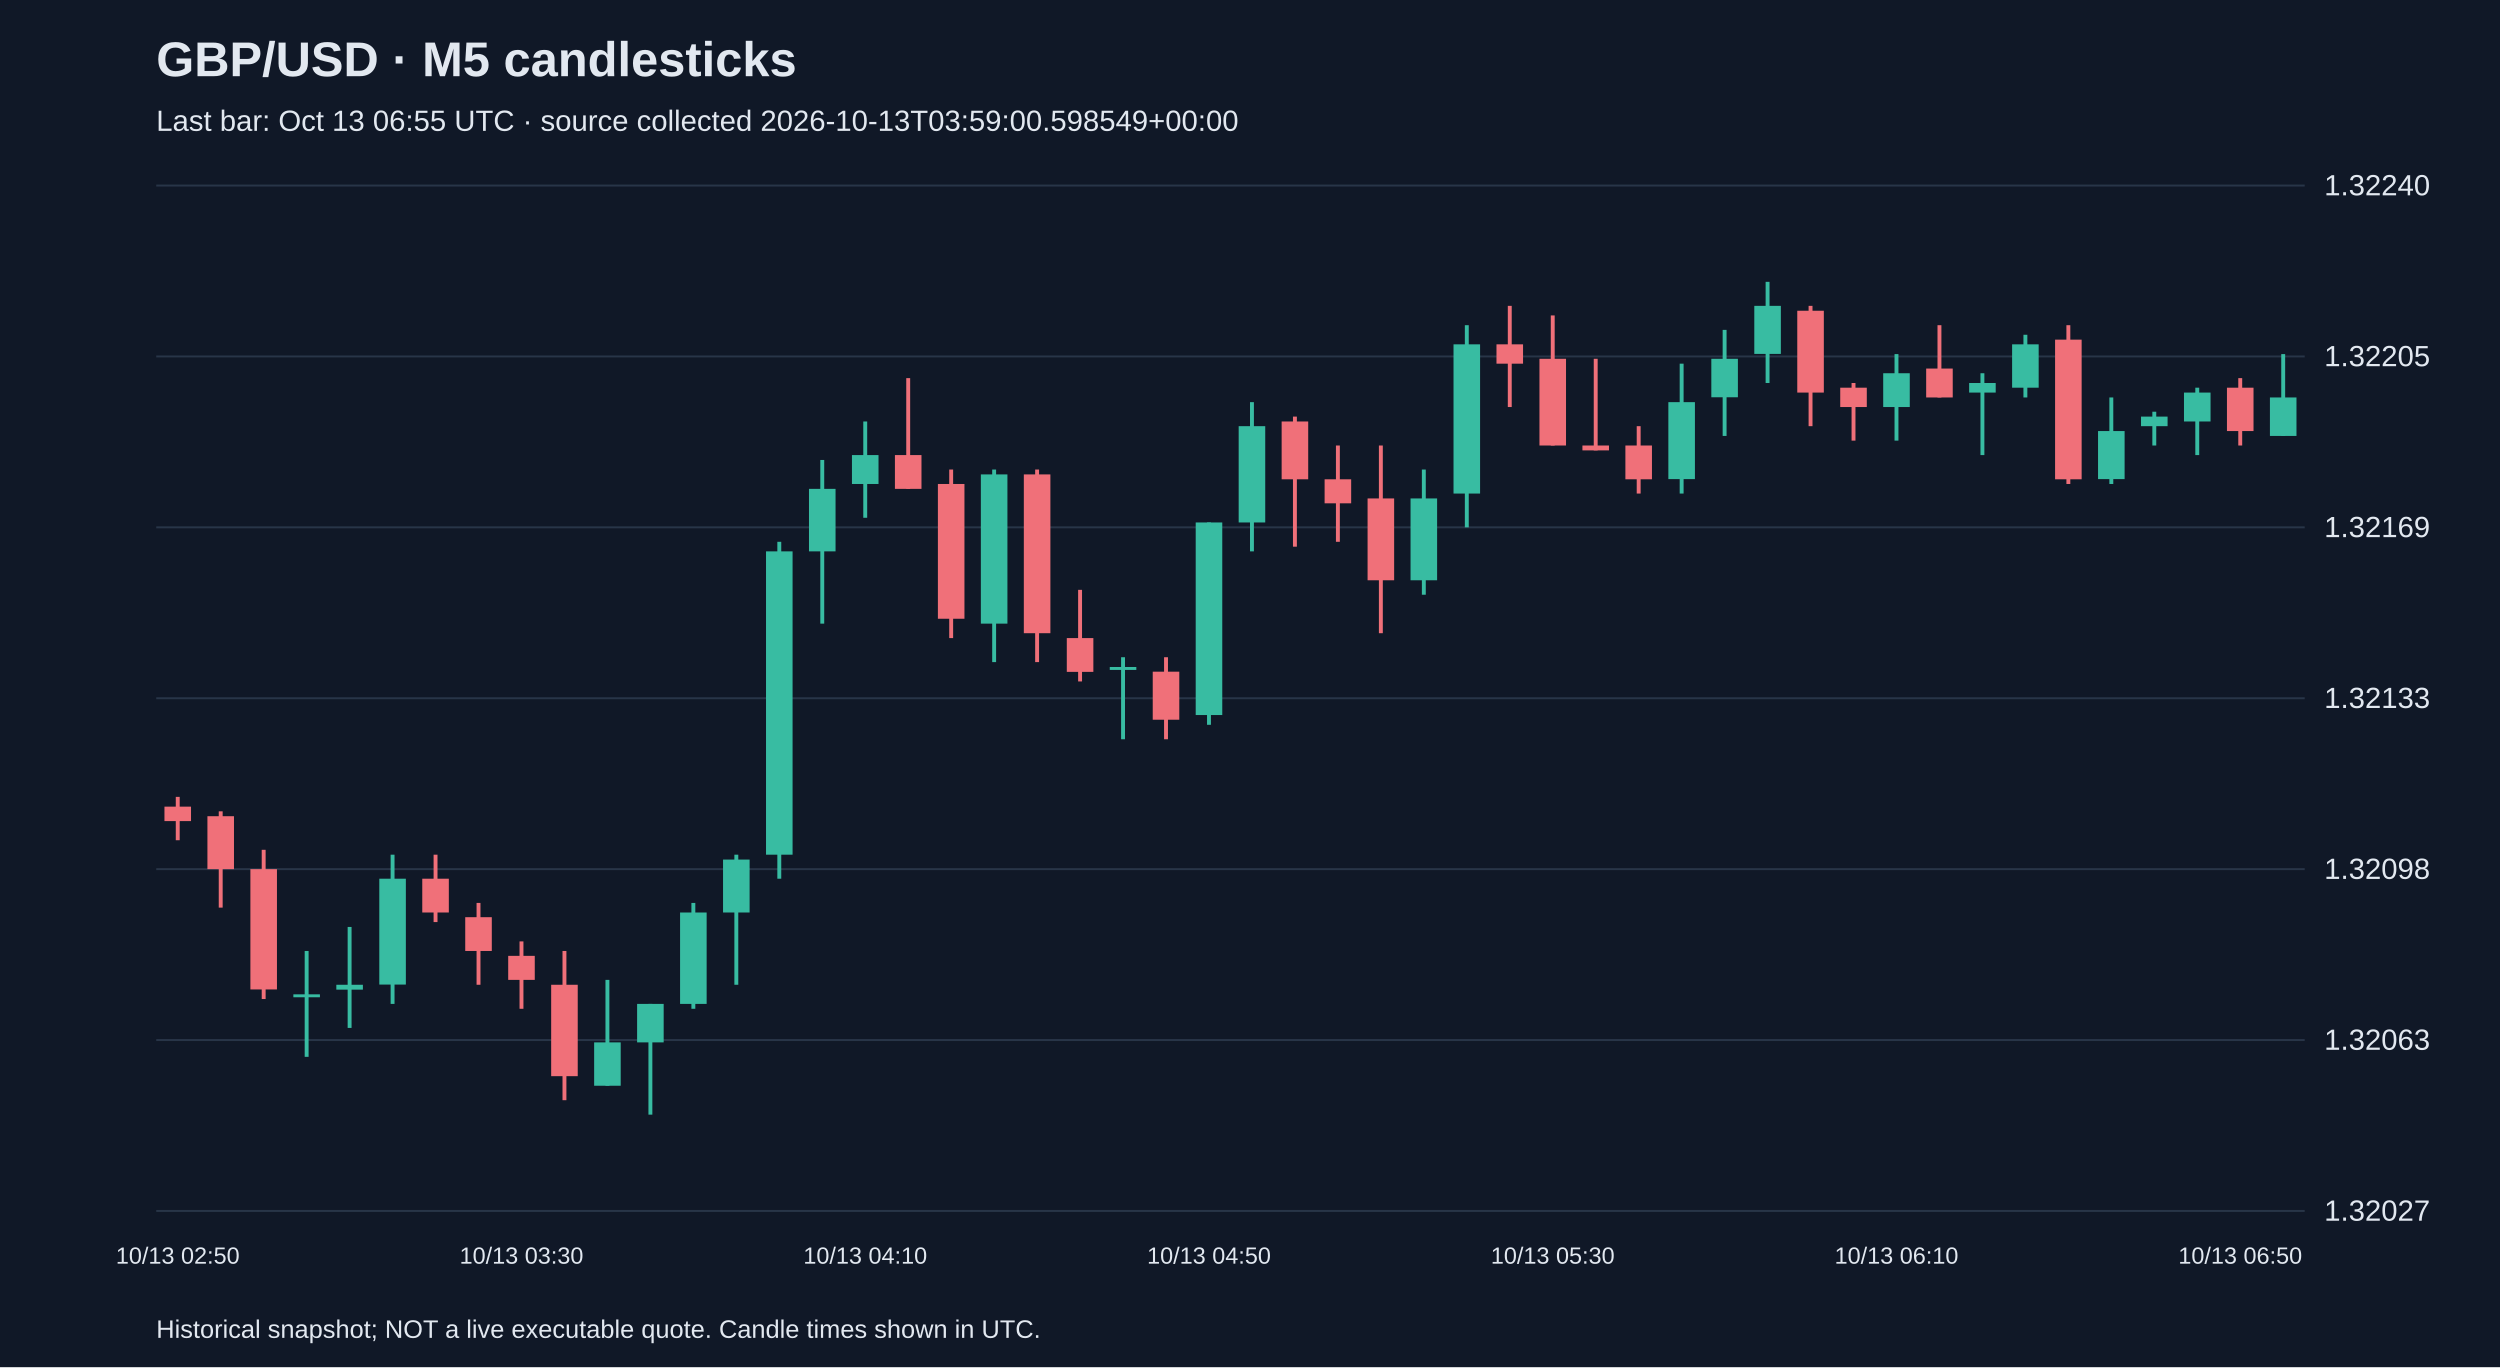
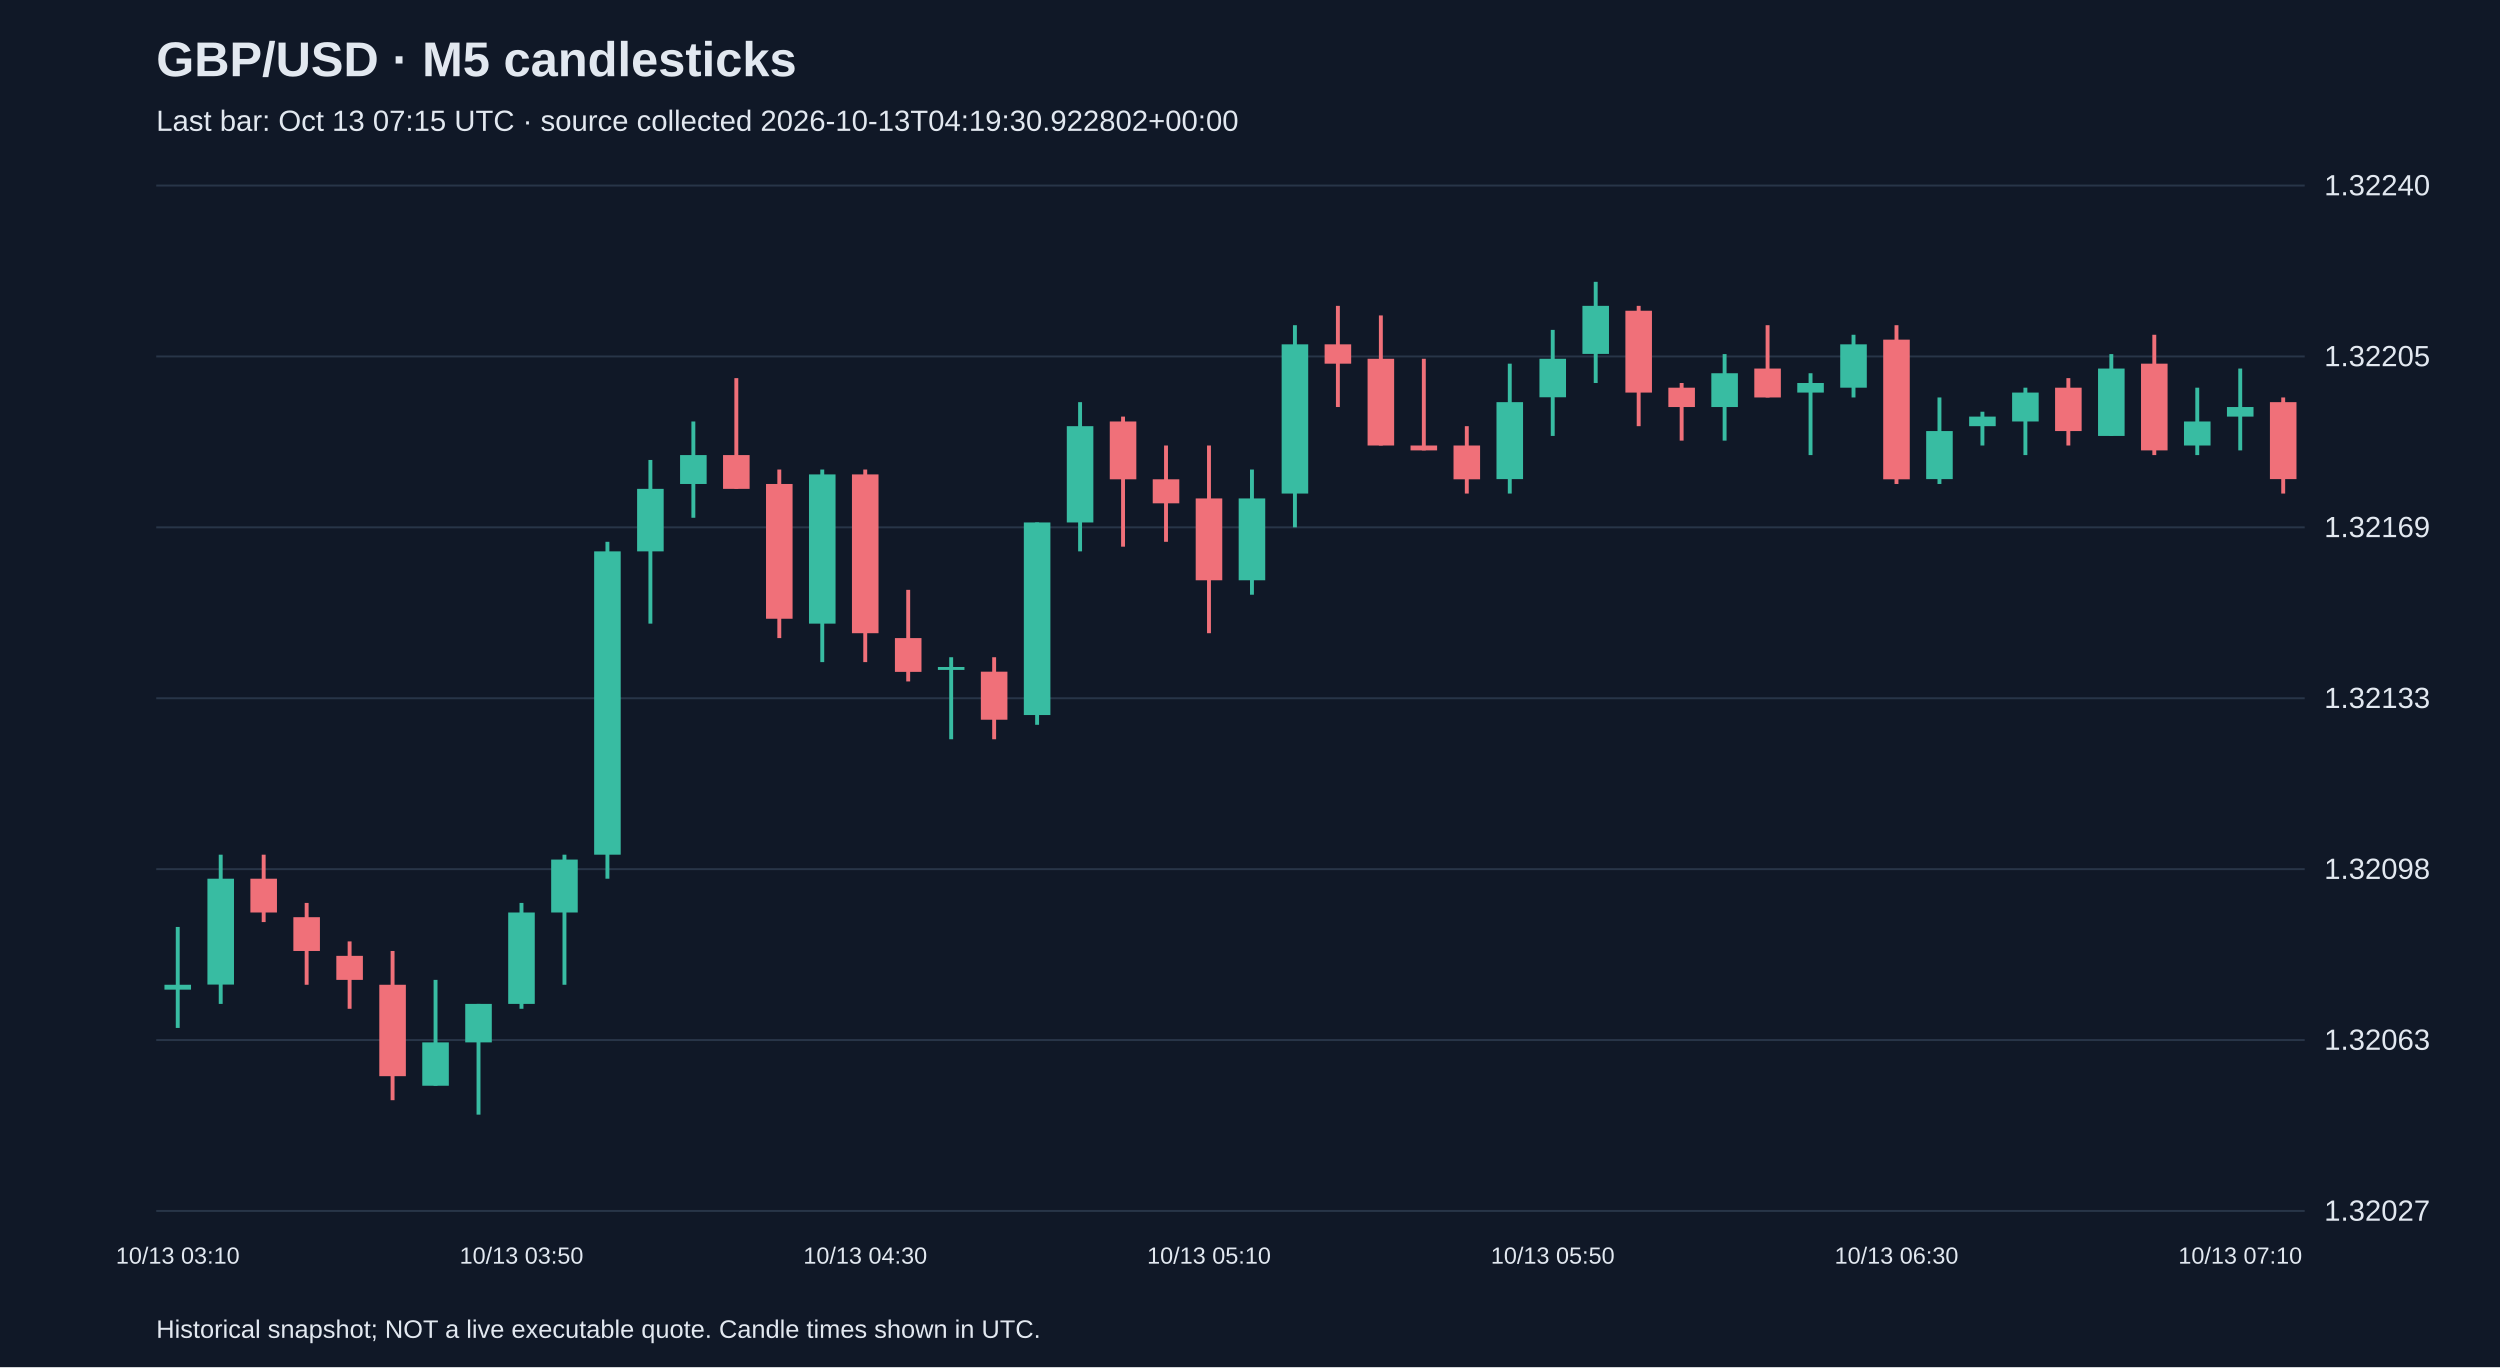
<svg xmlns="http://www.w3.org/2000/svg" viewBox="0 0 1280 700">
  <rect width="100%" height="100%" fill="#101827" />
  <style>text{font-family:Arial,sans-serif;fill:#e2e8f0}</style>
  <text x="80" y="39" font-size="25" font-weight="bold">GBP/USD · M5 candlesticks</text>
-   <text x="80" y="67" font-size="15" fill="#a6b1c5">Last bar: Oct 13 06:55 UTC · source collected 2026-10-13T03:59:00.598549+00:00</text>
+   <text x="80" y="67" font-size="15" fill="#a6b1c5">Last bar: Oct 13 07:15 UTC · source collected 2026-10-13T04:19:30.922802+00:00</text>
  <line x1="80" y1="620.0" x2="1180" y2="620.0" stroke="#283548" />
  <text x="1190" y="625.0" font-size="15">1.32027</text>
  <line x1="80" y1="532.5" x2="1180" y2="532.5" stroke="#283548" />
  <text x="1190" y="537.5" font-size="15">1.32063</text>
  <line x1="80" y1="445.0" x2="1180" y2="445.0" stroke="#283548" />
  <text x="1190" y="450.0" font-size="15">1.32098</text>
  <line x1="80" y1="357.5" x2="1180" y2="357.5" stroke="#283548" />
  <text x="1190" y="362.5" font-size="15">1.32133</text>
  <line x1="80" y1="270.0" x2="1180" y2="270.0" stroke="#283548" />
  <text x="1190" y="275.0" font-size="15">1.32169</text>
  <line x1="80" y1="182.5" x2="1180" y2="182.5" stroke="#283548" />
  <text x="1190" y="187.5" font-size="15">1.32205</text>
  <line x1="80" y1="95.0" x2="1180" y2="95.0" stroke="#283548" />
  <text x="1190" y="100.0" font-size="15">1.32240</text>
-   <line x1="91.0" y1="408.0" x2="91.0" y2="430.2" stroke="#f07079" stroke-width="2" />
-   <rect x="84.2" y="413.0" width="13.6" height="7.4" fill="#f07079" />
-   <text x="91.0" y="647" text-anchor="middle" font-size="12">10/13 02:50</text>
-   <line x1="113.0" y1="415.4" x2="113.0" y2="464.7" stroke="#f07079" stroke-width="2" />
-   <rect x="106.2" y="417.9" width="13.6" height="27.1" fill="#f07079" />
-   <line x1="135.0" y1="435.1" x2="135.0" y2="511.5" stroke="#f07079" stroke-width="2" />
-   <rect x="128.2" y="445.0" width="13.6" height="61.6" fill="#f07079" />
-   <line x1="157.0" y1="486.9" x2="157.0" y2="541.1" stroke="#38bca2" stroke-width="2" />
-   <rect x="150.2" y="509.1" width="13.6" height="1.5" fill="#38bca2" />
-   <line x1="179.0" y1="474.6" x2="179.0" y2="526.3" stroke="#38bca2" stroke-width="2" />
-   <rect x="172.2" y="504.2" width="13.6" height="2.5" fill="#38bca2" />
-   <line x1="201.0" y1="437.6" x2="201.0" y2="514.0" stroke="#38bca2" stroke-width="2" />
-   <rect x="194.2" y="449.9" width="13.6" height="54.2" fill="#38bca2" />
-   <line x1="223.0" y1="437.6" x2="223.0" y2="472.1" stroke="#f07079" stroke-width="2" />
-   <rect x="216.2" y="449.9" width="13.6" height="17.3" fill="#f07079" />
-   <line x1="245.0" y1="462.3" x2="245.0" y2="504.2" stroke="#f07079" stroke-width="2" />
-   <rect x="238.2" y="469.6" width="13.6" height="17.3" fill="#f07079" />
-   <line x1="267.0" y1="482.0" x2="267.0" y2="516.5" stroke="#f07079" stroke-width="2" />
-   <rect x="260.2" y="489.4" width="13.6" height="12.3" fill="#f07079" />
-   <text x="267.0" y="647" text-anchor="middle" font-size="12">10/13 03:30</text>
-   <line x1="289.0" y1="486.9" x2="289.0" y2="563.3" stroke="#f07079" stroke-width="2" />
-   <rect x="282.2" y="504.2" width="13.6" height="46.8" fill="#f07079" />
-   <line x1="311.0" y1="501.7" x2="311.0" y2="555.9" stroke="#38bca2" stroke-width="2" />
-   <rect x="304.2" y="533.7" width="13.6" height="22.2" fill="#38bca2" />
-   <line x1="333.0" y1="514.0" x2="333.0" y2="570.7" stroke="#38bca2" stroke-width="2" />
-   <rect x="326.2" y="514.0" width="13.6" height="19.7" fill="#38bca2" />
-   <line x1="355.0" y1="462.3" x2="355.0" y2="516.5" stroke="#38bca2" stroke-width="2" />
-   <rect x="348.2" y="467.2" width="13.6" height="46.8" fill="#38bca2" />
-   <line x1="377.0" y1="437.6" x2="377.0" y2="504.2" stroke="#38bca2" stroke-width="2" />
-   <rect x="370.2" y="440.1" width="13.6" height="27.1" fill="#38bca2" />
-   <line x1="399.0" y1="277.4" x2="399.0" y2="449.9" stroke="#38bca2" stroke-width="2" />
-   <rect x="392.2" y="282.3" width="13.6" height="155.3" fill="#38bca2" />
-   <line x1="421.0" y1="235.5" x2="421.0" y2="319.3" stroke="#38bca2" stroke-width="2" />
-   <rect x="414.2" y="250.3" width="13.6" height="32.0" fill="#38bca2" />
-   <line x1="443.0" y1="215.8" x2="443.0" y2="265.1" stroke="#38bca2" stroke-width="2" />
-   <rect x="436.2" y="233.0" width="13.6" height="14.8" fill="#38bca2" />
-   <text x="443.0" y="647" text-anchor="middle" font-size="12">10/13 04:10</text>
-   <line x1="465.0" y1="193.6" x2="465.0" y2="250.3" stroke="#f07079" stroke-width="2" />
-   <rect x="458.2" y="233.0" width="13.6" height="17.3" fill="#f07079" />
-   <line x1="487.0" y1="240.4" x2="487.0" y2="326.7" stroke="#f07079" stroke-width="2" />
-   <rect x="480.2" y="247.8" width="13.6" height="69.0" fill="#f07079" />
-   <line x1="509.0" y1="240.4" x2="509.0" y2="339.0" stroke="#38bca2" stroke-width="2" />
-   <rect x="502.2" y="242.9" width="13.6" height="76.4" fill="#38bca2" />
-   <line x1="531.0" y1="240.4" x2="531.0" y2="339.0" stroke="#f07079" stroke-width="2" />
-   <rect x="524.2" y="242.9" width="13.6" height="81.3" fill="#f07079" />
-   <line x1="553.0" y1="302.0" x2="553.0" y2="348.9" stroke="#f07079" stroke-width="2" />
-   <rect x="546.2" y="326.7" width="13.6" height="17.3" fill="#f07079" />
-   <line x1="575.0" y1="336.5" x2="575.0" y2="378.5" stroke="#38bca2" stroke-width="2" />
-   <rect x="568.2" y="341.5" width="13.6" height="1.5" fill="#38bca2" />
-   <line x1="597.0" y1="336.5" x2="597.0" y2="378.5" stroke="#f07079" stroke-width="2" />
-   <rect x="590.2" y="343.9" width="13.6" height="24.6" fill="#f07079" />
-   <line x1="619.0" y1="267.5" x2="619.0" y2="371.1" stroke="#38bca2" stroke-width="2" />
-   <rect x="612.2" y="267.5" width="13.6" height="98.6" fill="#38bca2" />
-   <text x="619.0" y="647" text-anchor="middle" font-size="12">10/13 04:50</text>
-   <line x1="641.0" y1="205.9" x2="641.0" y2="282.3" stroke="#38bca2" stroke-width="2" />
-   <rect x="634.2" y="218.2" width="13.6" height="49.3" fill="#38bca2" />
-   <line x1="663.0" y1="213.3" x2="663.0" y2="279.9" stroke="#f07079" stroke-width="2" />
-   <rect x="656.2" y="215.8" width="13.6" height="29.6" fill="#f07079" />
-   <line x1="685.0" y1="228.1" x2="685.0" y2="277.4" stroke="#f07079" stroke-width="2" />
-   <rect x="678.2" y="245.4" width="13.6" height="12.3" fill="#f07079" />
-   <line x1="707.0" y1="228.1" x2="707.0" y2="324.2" stroke="#f07079" stroke-width="2" />
-   <rect x="700.2" y="255.2" width="13.6" height="41.9" fill="#f07079" />
-   <line x1="729.0" y1="240.4" x2="729.0" y2="304.5" stroke="#38bca2" stroke-width="2" />
-   <rect x="722.2" y="255.2" width="13.6" height="41.9" fill="#38bca2" />
-   <line x1="751.0" y1="166.5" x2="751.0" y2="270.0" stroke="#38bca2" stroke-width="2" />
-   <rect x="744.2" y="176.3" width="13.6" height="76.4" fill="#38bca2" />
-   <line x1="773.0" y1="156.6" x2="773.0" y2="208.4" stroke="#f07079" stroke-width="2" />
-   <rect x="766.2" y="176.3" width="13.6" height="9.9" fill="#f07079" />
-   <line x1="795.0" y1="161.5" x2="795.0" y2="228.1" stroke="#f07079" stroke-width="2" />
-   <rect x="788.2" y="183.7" width="13.6" height="44.4" fill="#f07079" />
-   <text x="795.0" y="647" text-anchor="middle" font-size="12">10/13 05:30</text>
-   <line x1="817.0" y1="183.7" x2="817.0" y2="230.6" stroke="#f07079" stroke-width="2" />
-   <rect x="810.2" y="228.1" width="13.6" height="2.5" fill="#f07079" />
-   <line x1="839.0" y1="218.2" x2="839.0" y2="252.7" stroke="#f07079" stroke-width="2" />
-   <rect x="832.2" y="228.1" width="13.6" height="17.3" fill="#f07079" />
-   <line x1="861.0" y1="186.2" x2="861.0" y2="252.7" stroke="#38bca2" stroke-width="2" />
-   <rect x="854.2" y="205.9" width="13.6" height="39.4" fill="#38bca2" />
-   <line x1="883.0" y1="168.9" x2="883.0" y2="223.2" stroke="#38bca2" stroke-width="2" />
-   <rect x="876.2" y="183.7" width="13.6" height="19.7" fill="#38bca2" />
-   <line x1="905.0" y1="144.3" x2="905.0" y2="196.1" stroke="#38bca2" stroke-width="2" />
-   <rect x="898.2" y="156.6" width="13.6" height="24.6" fill="#38bca2" />
-   <line x1="927.0" y1="156.6" x2="927.0" y2="218.2" stroke="#f07079" stroke-width="2" />
-   <rect x="920.2" y="159.1" width="13.6" height="41.9" fill="#f07079" />
-   <line x1="949.0" y1="196.1" x2="949.0" y2="225.6" stroke="#f07079" stroke-width="2" />
-   <rect x="942.2" y="198.5" width="13.6" height="9.9" fill="#f07079" />
-   <line x1="971.0" y1="181.3" x2="971.0" y2="225.6" stroke="#38bca2" stroke-width="2" />
-   <rect x="964.2" y="191.1" width="13.6" height="17.3" fill="#38bca2" />
-   <text x="971.0" y="647" text-anchor="middle" font-size="12">10/13 06:10</text>
-   <line x1="993.0" y1="166.5" x2="993.0" y2="203.5" stroke="#f07079" stroke-width="2" />
-   <rect x="986.2" y="188.7" width="13.6" height="14.8" fill="#f07079" />
-   <line x1="1015.0" y1="191.1" x2="1015.0" y2="233.0" stroke="#38bca2" stroke-width="2" />
-   <rect x="1008.2" y="196.1" width="13.6" height="4.9" fill="#38bca2" />
-   <line x1="1037.0" y1="171.4" x2="1037.0" y2="203.5" stroke="#38bca2" stroke-width="2" />
-   <rect x="1030.2" y="176.3" width="13.6" height="22.2" fill="#38bca2" />
-   <line x1="1059.0" y1="166.5" x2="1059.0" y2="247.8" stroke="#f07079" stroke-width="2" />
-   <rect x="1052.2" y="173.9" width="13.6" height="71.5" fill="#f07079" />
-   <line x1="1081.0" y1="203.5" x2="1081.0" y2="247.8" stroke="#38bca2" stroke-width="2" />
-   <rect x="1074.2" y="220.7" width="13.6" height="24.6" fill="#38bca2" />
-   <line x1="1103.0" y1="210.8" x2="1103.0" y2="228.1" stroke="#38bca2" stroke-width="2" />
-   <rect x="1096.2" y="213.3" width="13.6" height="4.9" fill="#38bca2" />
+   <line x1="91.0" y1="474.6" x2="91.0" y2="526.3" stroke="#38bca2" stroke-width="2" />
+   <rect x="84.2" y="504.2" width="13.6" height="2.5" fill="#38bca2" />
+   <text x="91.0" y="647" text-anchor="middle" font-size="12">10/13 03:10</text>
+   <line x1="113.0" y1="437.6" x2="113.0" y2="514.0" stroke="#38bca2" stroke-width="2" />
+   <rect x="106.2" y="449.9" width="13.6" height="54.2" fill="#38bca2" />
+   <line x1="135.0" y1="437.6" x2="135.0" y2="472.1" stroke="#f07079" stroke-width="2" />
+   <rect x="128.2" y="449.9" width="13.6" height="17.3" fill="#f07079" />
+   <line x1="157.0" y1="462.3" x2="157.0" y2="504.2" stroke="#f07079" stroke-width="2" />
+   <rect x="150.2" y="469.6" width="13.6" height="17.3" fill="#f07079" />
+   <line x1="179.0" y1="482.0" x2="179.0" y2="516.5" stroke="#f07079" stroke-width="2" />
+   <rect x="172.2" y="489.4" width="13.6" height="12.3" fill="#f07079" />
+   <line x1="201.0" y1="486.9" x2="201.0" y2="563.3" stroke="#f07079" stroke-width="2" />
+   <rect x="194.2" y="504.2" width="13.6" height="46.8" fill="#f07079" />
+   <line x1="223.0" y1="501.7" x2="223.0" y2="555.9" stroke="#38bca2" stroke-width="2" />
+   <rect x="216.2" y="533.7" width="13.6" height="22.2" fill="#38bca2" />
+   <line x1="245.0" y1="514.0" x2="245.0" y2="570.7" stroke="#38bca2" stroke-width="2" />
+   <rect x="238.2" y="514.0" width="13.6" height="19.7" fill="#38bca2" />
+   <line x1="267.0" y1="462.3" x2="267.0" y2="516.5" stroke="#38bca2" stroke-width="2" />
+   <rect x="260.2" y="467.2" width="13.6" height="46.8" fill="#38bca2" />
+   <text x="267.0" y="647" text-anchor="middle" font-size="12">10/13 03:50</text>
+   <line x1="289.0" y1="437.6" x2="289.0" y2="504.2" stroke="#38bca2" stroke-width="2" />
+   <rect x="282.2" y="440.1" width="13.6" height="27.1" fill="#38bca2" />
+   <line x1="311.0" y1="277.4" x2="311.0" y2="449.9" stroke="#38bca2" stroke-width="2" />
+   <rect x="304.2" y="282.3" width="13.6" height="155.3" fill="#38bca2" />
+   <line x1="333.0" y1="235.5" x2="333.0" y2="319.3" stroke="#38bca2" stroke-width="2" />
+   <rect x="326.2" y="250.3" width="13.6" height="32.0" fill="#38bca2" />
+   <line x1="355.0" y1="215.8" x2="355.0" y2="265.1" stroke="#38bca2" stroke-width="2" />
+   <rect x="348.2" y="233.0" width="13.6" height="14.8" fill="#38bca2" />
+   <line x1="377.0" y1="193.6" x2="377.0" y2="250.3" stroke="#f07079" stroke-width="2" />
+   <rect x="370.2" y="233.0" width="13.6" height="17.3" fill="#f07079" />
+   <line x1="399.0" y1="240.4" x2="399.0" y2="326.7" stroke="#f07079" stroke-width="2" />
+   <rect x="392.2" y="247.8" width="13.6" height="69.0" fill="#f07079" />
+   <line x1="421.0" y1="240.4" x2="421.0" y2="339.0" stroke="#38bca2" stroke-width="2" />
+   <rect x="414.2" y="242.9" width="13.6" height="76.4" fill="#38bca2" />
+   <line x1="443.0" y1="240.4" x2="443.0" y2="339.0" stroke="#f07079" stroke-width="2" />
+   <rect x="436.2" y="242.9" width="13.6" height="81.3" fill="#f07079" />
+   <text x="443.0" y="647" text-anchor="middle" font-size="12">10/13 04:30</text>
+   <line x1="465.0" y1="302.0" x2="465.0" y2="348.9" stroke="#f07079" stroke-width="2" />
+   <rect x="458.2" y="326.7" width="13.6" height="17.3" fill="#f07079" />
+   <line x1="487.0" y1="336.5" x2="487.0" y2="378.5" stroke="#38bca2" stroke-width="2" />
+   <rect x="480.2" y="341.5" width="13.6" height="1.5" fill="#38bca2" />
+   <line x1="509.0" y1="336.5" x2="509.0" y2="378.5" stroke="#f07079" stroke-width="2" />
+   <rect x="502.2" y="343.9" width="13.6" height="24.6" fill="#f07079" />
+   <line x1="531.0" y1="267.5" x2="531.0" y2="371.1" stroke="#38bca2" stroke-width="2" />
+   <rect x="524.2" y="267.5" width="13.6" height="98.6" fill="#38bca2" />
+   <line x1="553.0" y1="205.9" x2="553.0" y2="282.3" stroke="#38bca2" stroke-width="2" />
+   <rect x="546.2" y="218.2" width="13.6" height="49.3" fill="#38bca2" />
+   <line x1="575.0" y1="213.3" x2="575.0" y2="279.9" stroke="#f07079" stroke-width="2" />
+   <rect x="568.2" y="215.8" width="13.6" height="29.6" fill="#f07079" />
+   <line x1="597.0" y1="228.1" x2="597.0" y2="277.4" stroke="#f07079" stroke-width="2" />
+   <rect x="590.2" y="245.4" width="13.6" height="12.3" fill="#f07079" />
+   <line x1="619.0" y1="228.1" x2="619.0" y2="324.2" stroke="#f07079" stroke-width="2" />
+   <rect x="612.2" y="255.2" width="13.6" height="41.9" fill="#f07079" />
+   <text x="619.0" y="647" text-anchor="middle" font-size="12">10/13 05:10</text>
+   <line x1="641.0" y1="240.4" x2="641.0" y2="304.5" stroke="#38bca2" stroke-width="2" />
+   <rect x="634.2" y="255.2" width="13.6" height="41.9" fill="#38bca2" />
+   <line x1="663.0" y1="166.5" x2="663.0" y2="270.0" stroke="#38bca2" stroke-width="2" />
+   <rect x="656.2" y="176.3" width="13.6" height="76.4" fill="#38bca2" />
+   <line x1="685.0" y1="156.6" x2="685.0" y2="208.4" stroke="#f07079" stroke-width="2" />
+   <rect x="678.2" y="176.3" width="13.6" height="9.9" fill="#f07079" />
+   <line x1="707.0" y1="161.5" x2="707.0" y2="228.1" stroke="#f07079" stroke-width="2" />
+   <rect x="700.2" y="183.7" width="13.6" height="44.4" fill="#f07079" />
+   <line x1="729.0" y1="183.7" x2="729.0" y2="230.6" stroke="#f07079" stroke-width="2" />
+   <rect x="722.2" y="228.1" width="13.6" height="2.5" fill="#f07079" />
+   <line x1="751.0" y1="218.2" x2="751.0" y2="252.7" stroke="#f07079" stroke-width="2" />
+   <rect x="744.2" y="228.1" width="13.6" height="17.3" fill="#f07079" />
+   <line x1="773.0" y1="186.2" x2="773.0" y2="252.7" stroke="#38bca2" stroke-width="2" />
+   <rect x="766.2" y="205.9" width="13.6" height="39.4" fill="#38bca2" />
+   <line x1="795.0" y1="168.9" x2="795.0" y2="223.2" stroke="#38bca2" stroke-width="2" />
+   <rect x="788.2" y="183.7" width="13.6" height="19.7" fill="#38bca2" />
+   <text x="795.0" y="647" text-anchor="middle" font-size="12">10/13 05:50</text>
+   <line x1="817.0" y1="144.3" x2="817.0" y2="196.1" stroke="#38bca2" stroke-width="2" />
+   <rect x="810.2" y="156.6" width="13.6" height="24.6" fill="#38bca2" />
+   <line x1="839.0" y1="156.6" x2="839.0" y2="218.2" stroke="#f07079" stroke-width="2" />
+   <rect x="832.2" y="159.1" width="13.6" height="41.9" fill="#f07079" />
+   <line x1="861.0" y1="196.1" x2="861.0" y2="225.6" stroke="#f07079" stroke-width="2" />
+   <rect x="854.2" y="198.5" width="13.6" height="9.9" fill="#f07079" />
+   <line x1="883.0" y1="181.3" x2="883.0" y2="225.6" stroke="#38bca2" stroke-width="2" />
+   <rect x="876.2" y="191.1" width="13.6" height="17.3" fill="#38bca2" />
+   <line x1="905.0" y1="166.5" x2="905.0" y2="203.5" stroke="#f07079" stroke-width="2" />
+   <rect x="898.2" y="188.7" width="13.6" height="14.8" fill="#f07079" />
+   <line x1="927.0" y1="191.1" x2="927.0" y2="233.0" stroke="#38bca2" stroke-width="2" />
+   <rect x="920.2" y="196.1" width="13.6" height="4.9" fill="#38bca2" />
+   <line x1="949.0" y1="171.4" x2="949.0" y2="203.5" stroke="#38bca2" stroke-width="2" />
+   <rect x="942.2" y="176.3" width="13.6" height="22.2" fill="#38bca2" />
+   <line x1="971.0" y1="166.5" x2="971.0" y2="247.8" stroke="#f07079" stroke-width="2" />
+   <rect x="964.2" y="173.9" width="13.6" height="71.5" fill="#f07079" />
+   <text x="971.0" y="647" text-anchor="middle" font-size="12">10/13 06:30</text>
+   <line x1="993.0" y1="203.5" x2="993.0" y2="247.8" stroke="#38bca2" stroke-width="2" />
+   <rect x="986.2" y="220.7" width="13.6" height="24.6" fill="#38bca2" />
+   <line x1="1015.0" y1="210.8" x2="1015.0" y2="228.1" stroke="#38bca2" stroke-width="2" />
+   <rect x="1008.2" y="213.3" width="13.6" height="4.9" fill="#38bca2" />
+   <line x1="1037.0" y1="198.5" x2="1037.0" y2="233.0" stroke="#38bca2" stroke-width="2" />
+   <rect x="1030.2" y="201.0" width="13.6" height="14.8" fill="#38bca2" />
+   <line x1="1059.0" y1="193.6" x2="1059.0" y2="228.1" stroke="#f07079" stroke-width="2" />
+   <rect x="1052.2" y="198.5" width="13.6" height="22.2" fill="#f07079" />
+   <line x1="1081.0" y1="181.3" x2="1081.0" y2="223.2" stroke="#38bca2" stroke-width="2" />
+   <rect x="1074.2" y="188.7" width="13.6" height="34.5" fill="#38bca2" />
+   <line x1="1103.0" y1="171.4" x2="1103.0" y2="233.0" stroke="#f07079" stroke-width="2" />
+   <rect x="1096.2" y="186.2" width="13.6" height="44.4" fill="#f07079" />
  <line x1="1125.0" y1="198.5" x2="1125.0" y2="233.0" stroke="#38bca2" stroke-width="2" />
-   <rect x="1118.2" y="201.0" width="13.6" height="14.8" fill="#38bca2" />
-   <line x1="1147.0" y1="193.6" x2="1147.0" y2="228.1" stroke="#f07079" stroke-width="2" />
-   <rect x="1140.2" y="198.5" width="13.6" height="22.2" fill="#f07079" />
-   <text x="1147.0" y="647" text-anchor="middle" font-size="12">10/13 06:50</text>
-   <line x1="1169.0" y1="181.3" x2="1169.0" y2="223.2" stroke="#38bca2" stroke-width="2" />
-   <rect x="1162.2" y="203.5" width="13.6" height="19.7" fill="#38bca2" />
+   <rect x="1118.2" y="215.8" width="13.6" height="12.3" fill="#38bca2" />
+   <line x1="1147.0" y1="188.7" x2="1147.0" y2="230.6" stroke="#38bca2" stroke-width="2" />
+   <rect x="1140.2" y="208.4" width="13.6" height="4.9" fill="#38bca2" />
+   <text x="1147.0" y="647" text-anchor="middle" font-size="12">10/13 07:10</text>
+   <line x1="1169.0" y1="203.5" x2="1169.0" y2="252.7" stroke="#f07079" stroke-width="2" />
+   <rect x="1162.2" y="205.9" width="13.6" height="39.4" fill="#f07079" />
  <text x="80" y="685" font-size="13">Historical snapshot; NOT a live executable quote. Candle times shown in UTC.</text>
</svg>
